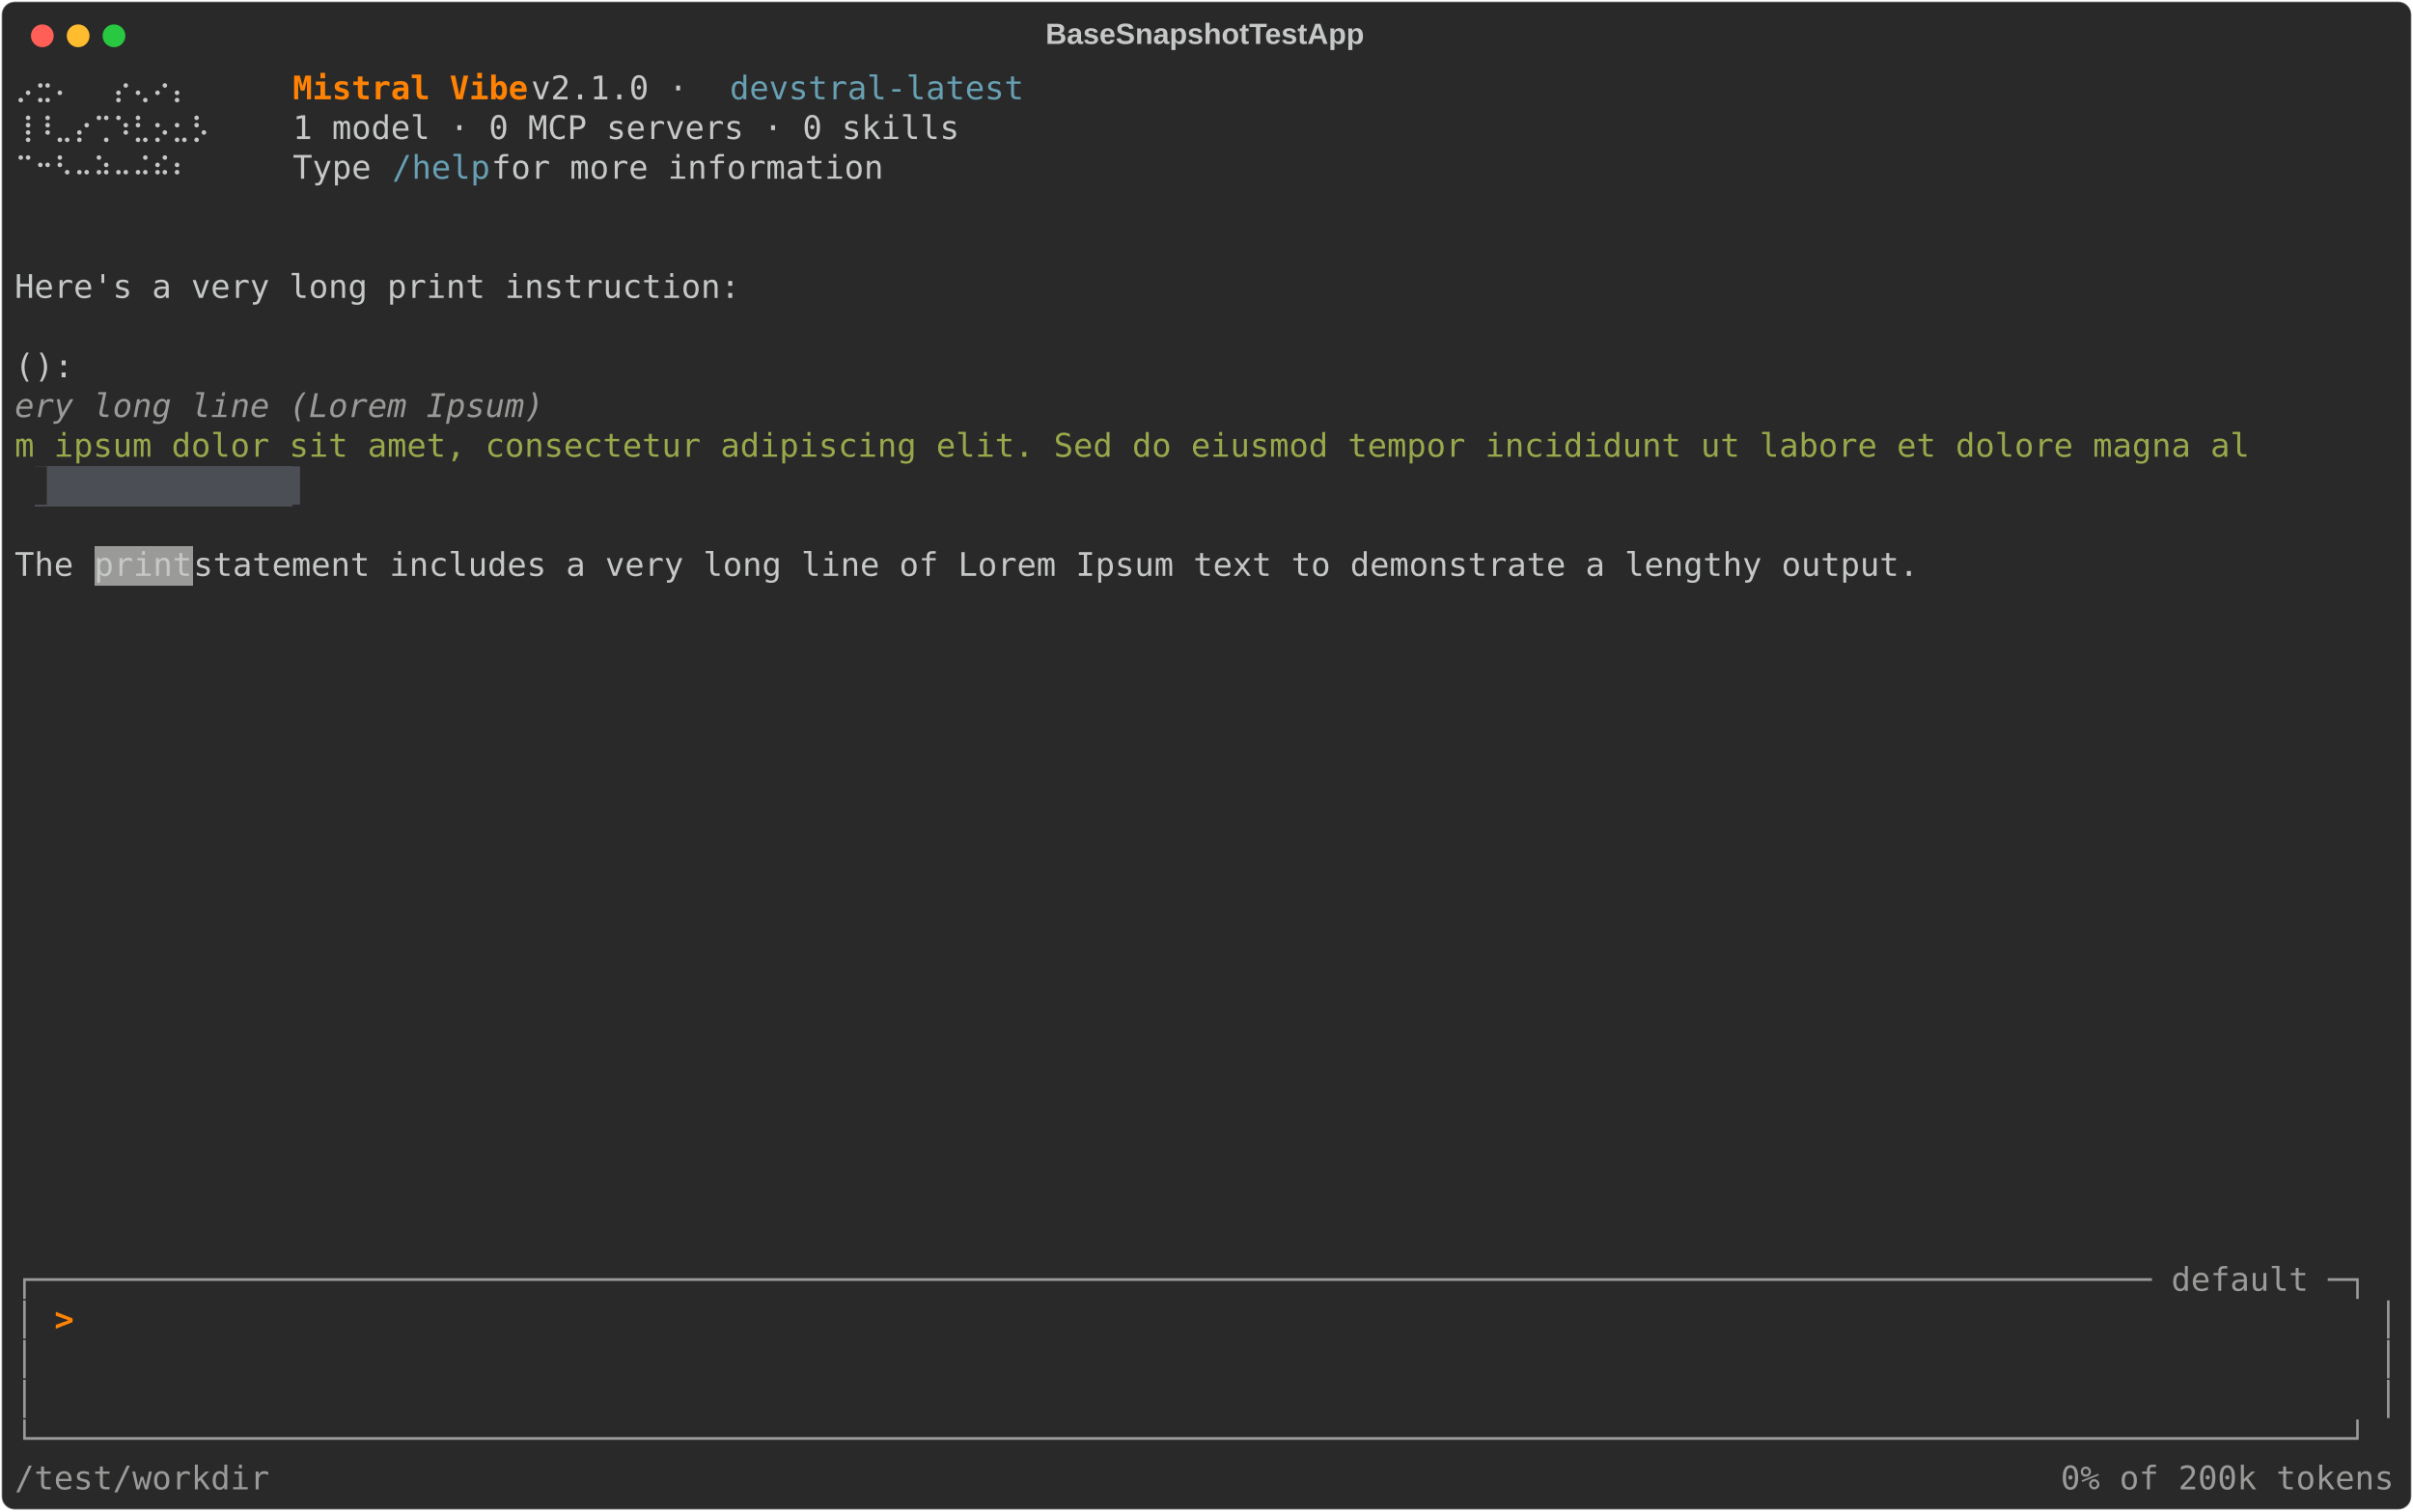
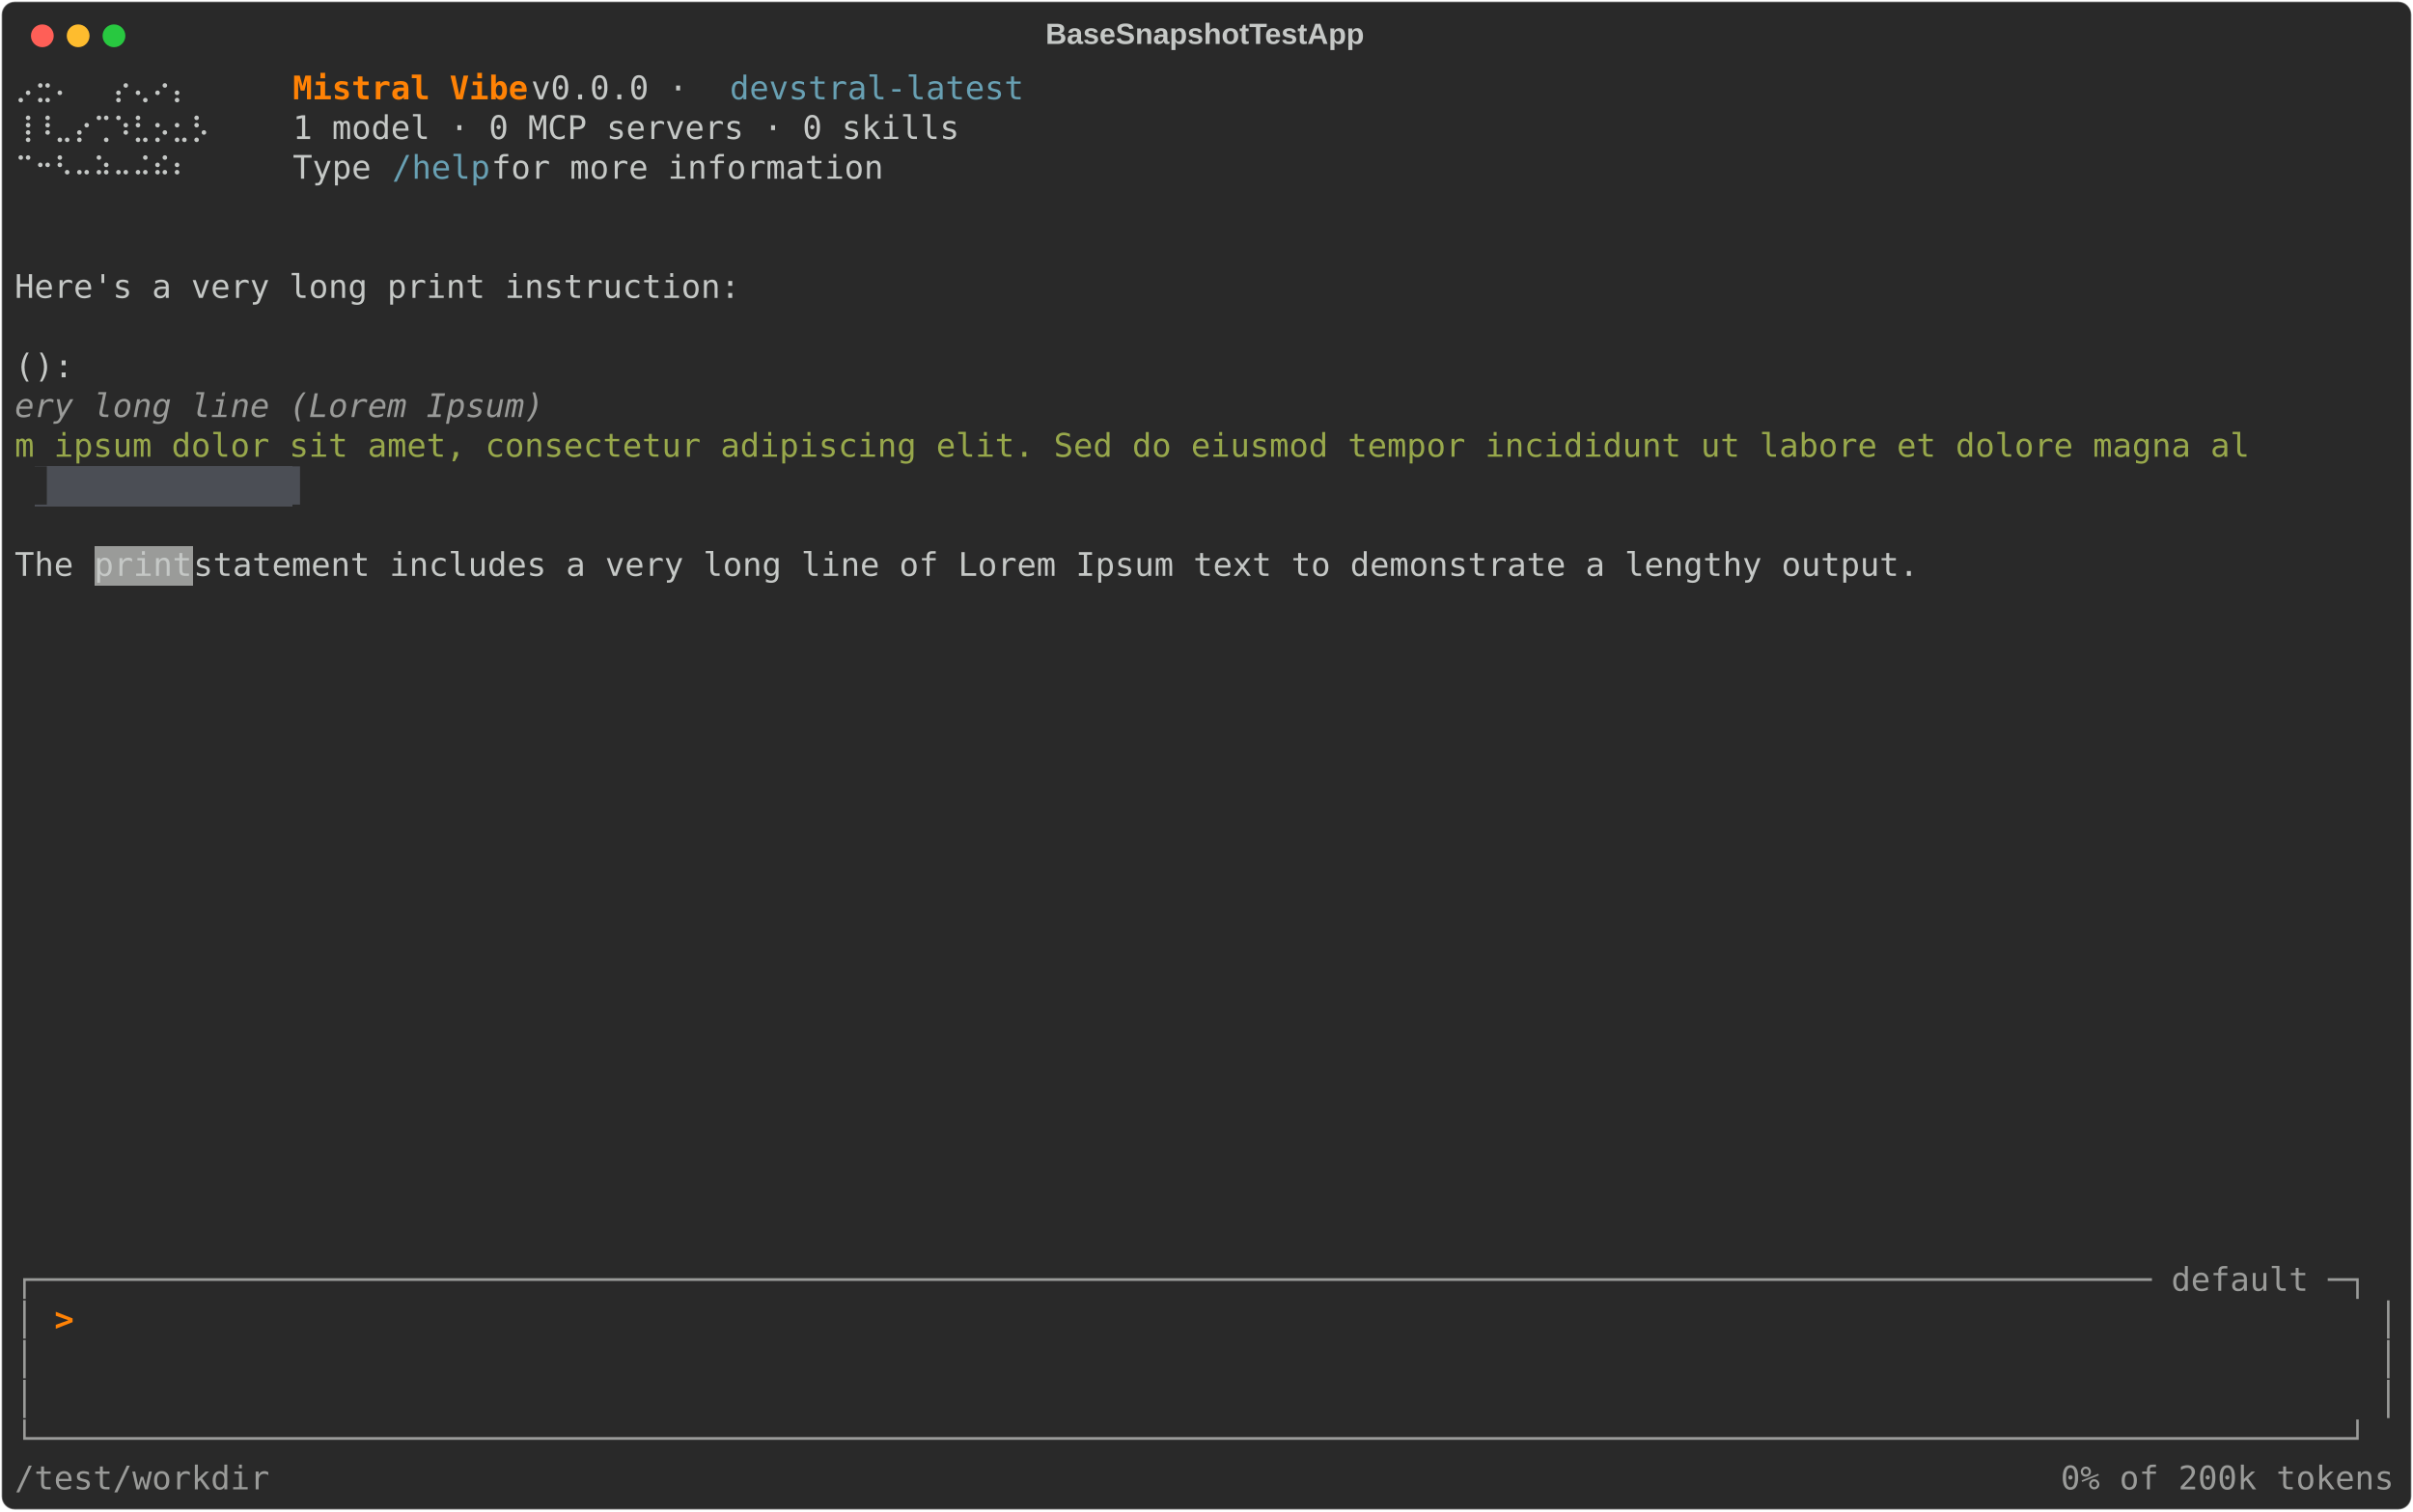
<svg xmlns="http://www.w3.org/2000/svg" class="rich-terminal" viewBox="0 0 1482 928.4">
  <style>

    @font-face {
        font-family: "Fira Code";
        src: local("FiraCode-Regular"),
                url("https://cdnjs.cloudflare.com/ajax/libs/firacode/6.2.0/woff2/FiraCode-Regular.woff2") format("woff2"),
                url("https://cdnjs.cloudflare.com/ajax/libs/firacode/6.2.0/woff/FiraCode-Regular.woff") format("woff");
        font-style: normal;
        font-weight: 400;
    }
    @font-face {
        font-family: "Fira Code";
        src: local("FiraCode-Bold"),
                url("https://cdnjs.cloudflare.com/ajax/libs/firacode/6.2.0/woff2/FiraCode-Bold.woff2") format("woff2"),
                url("https://cdnjs.cloudflare.com/ajax/libs/firacode/6.2.0/woff/FiraCode-Bold.woff") format("woff");
        font-style: bold;
        font-weight: 700;
    }

    .terminal-matrix {
        font-family: Fira Code, monospace;
        font-size: 20px;
        line-height: 24.4px;
        font-variant-east-asian: full-width;
    }

    .terminal-title {
        font-size: 18px;
        font-weight: bold;
        font-family: arial;
    }

    .terminal-r1 { fill: #c5c8c6 }
.terminal-r2 { fill: #ff8205;font-weight: bold }
.terminal-r3 { fill: #68a0b3 }
.terminal-r4 { fill: #9a9b99;font-style: italic; }
.terminal-r5 { fill: #98a84b }
.terminal-r6 { fill: #d2d2d2 }
.terminal-r7 { fill: #292929 }
.terminal-r8 { fill: #4b4e55 }
.terminal-r9 { fill: #9a9b99 }
    </style>
  <defs>
    <clipPath id="terminal-clip-terminal">
      <rect x="0" y="0" width="1463.0" height="877.4" />
    </clipPath>
    <clipPath id="terminal-line-0">
      <rect x="0" y="1.5" width="1464" height="24.65" />
    </clipPath>
    <clipPath id="terminal-line-1">
      <rect x="0" y="25.9" width="1464" height="24.65" />
    </clipPath>
    <clipPath id="terminal-line-2">
      <rect x="0" y="50.3" width="1464" height="24.65" />
    </clipPath>
    <clipPath id="terminal-line-3">
      <rect x="0" y="74.7" width="1464" height="24.65" />
    </clipPath>
    <clipPath id="terminal-line-4">
      <rect x="0" y="99.1" width="1464" height="24.65" />
    </clipPath>
    <clipPath id="terminal-line-5">
      <rect x="0" y="123.5" width="1464" height="24.65" />
    </clipPath>
    <clipPath id="terminal-line-6">
      <rect x="0" y="147.9" width="1464" height="24.65" />
    </clipPath>
    <clipPath id="terminal-line-7">
      <rect x="0" y="172.3" width="1464" height="24.65" />
    </clipPath>
    <clipPath id="terminal-line-8">
      <rect x="0" y="196.7" width="1464" height="24.65" />
    </clipPath>
    <clipPath id="terminal-line-9">
      <rect x="0" y="221.1" width="1464" height="24.65" />
    </clipPath>
    <clipPath id="terminal-line-10">
      <rect x="0" y="245.5" width="1464" height="24.65" />
    </clipPath>
    <clipPath id="terminal-line-11">
      <rect x="0" y="269.9" width="1464" height="24.65" />
    </clipPath>
    <clipPath id="terminal-line-12">
      <rect x="0" y="294.3" width="1464" height="24.65" />
    </clipPath>
    <clipPath id="terminal-line-13">
      <rect x="0" y="318.7" width="1464" height="24.65" />
    </clipPath>
    <clipPath id="terminal-line-14">
      <rect x="0" y="343.1" width="1464" height="24.65" />
    </clipPath>
    <clipPath id="terminal-line-15">
      <rect x="0" y="367.5" width="1464" height="24.65" />
    </clipPath>
    <clipPath id="terminal-line-16">
      <rect x="0" y="391.9" width="1464" height="24.65" />
    </clipPath>
    <clipPath id="terminal-line-17">
      <rect x="0" y="416.3" width="1464" height="24.65" />
    </clipPath>
    <clipPath id="terminal-line-18">
      <rect x="0" y="440.7" width="1464" height="24.65" />
    </clipPath>
    <clipPath id="terminal-line-19">
      <rect x="0" y="465.1" width="1464" height="24.65" />
    </clipPath>
    <clipPath id="terminal-line-20">
      <rect x="0" y="489.5" width="1464" height="24.65" />
    </clipPath>
    <clipPath id="terminal-line-21">
      <rect x="0" y="513.9" width="1464" height="24.65" />
    </clipPath>
    <clipPath id="terminal-line-22">
      <rect x="0" y="538.3" width="1464" height="24.65" />
    </clipPath>
    <clipPath id="terminal-line-23">
      <rect x="0" y="562.7" width="1464" height="24.65" />
    </clipPath>
    <clipPath id="terminal-line-24">
      <rect x="0" y="587.1" width="1464" height="24.65" />
    </clipPath>
    <clipPath id="terminal-line-25">
      <rect x="0" y="611.5" width="1464" height="24.65" />
    </clipPath>
    <clipPath id="terminal-line-26">
      <rect x="0" y="635.9" width="1464" height="24.65" />
    </clipPath>
    <clipPath id="terminal-line-27">
      <rect x="0" y="660.3" width="1464" height="24.65" />
    </clipPath>
    <clipPath id="terminal-line-28">
      <rect x="0" y="684.7" width="1464" height="24.65" />
    </clipPath>
    <clipPath id="terminal-line-29">
      <rect x="0" y="709.1" width="1464" height="24.65" />
    </clipPath>
    <clipPath id="terminal-line-30">
      <rect x="0" y="733.5" width="1464" height="24.65" />
    </clipPath>
    <clipPath id="terminal-line-31">
      <rect x="0" y="757.9" width="1464" height="24.65" />
    </clipPath>
    <clipPath id="terminal-line-32">
      <rect x="0" y="782.3" width="1464" height="24.65" />
    </clipPath>
    <clipPath id="terminal-line-33">
      <rect x="0" y="806.7" width="1464" height="24.65" />
    </clipPath>
    <clipPath id="terminal-line-34">
      <rect x="0" y="831.1" width="1464" height="24.65" />
    </clipPath>
  </defs>
  <rect fill="#292929" stroke="rgba(255,255,255,0.35)" stroke-width="1" x="1" y="1" width="1480" height="926.4" rx="8" />
  <text class="terminal-title" fill="#c5c8c6" text-anchor="middle" x="740" y="27">BaseSnapshotTestApp</text>
  <g transform="translate(26,22)">
    <circle cx="0" cy="0" r="7" fill="#ff5f57" />
    <circle cx="22" cy="0" r="7" fill="#febc2e" />
    <circle cx="44" cy="0" r="7" fill="#28c840" />
  </g>
  <g transform="translate(9, 41)" clip-path="url(#terminal-clip-terminal)">
    <rect fill="#4b4e55" x="12.2" y="245.5" width="158.6" height="24.65" shape-rendering="crispEdges" />
    <rect fill="#9a9b99" x="48.8" y="294.3" width="61" height="24.65" shape-rendering="crispEdges" />
    <g class="terminal-matrix">
      <text class="terminal-r1" x="0" y="20" textLength="134.2" clip-path="url(#terminal-line-0)">  ⡠⣒⠄  ⡔⢄⠔⡄</text>
      <text class="terminal-r2" x="170.8" y="20" textLength="146.4" clip-path="url(#terminal-line-0)">Mistral Vibe</text>
-       <text class="terminal-r1" x="317.2" y="20" textLength="122" clip-path="url(#terminal-line-0)"> v2.1.0 · </text>
+       <text class="terminal-r1" x="317.2" y="20" textLength="122" clip-path="url(#terminal-line-0)"> v0.0.0 · </text>
      <text class="terminal-r3" x="439.2" y="20" textLength="183" clip-path="url(#terminal-line-0)">devstral-latest</text>
      <text class="terminal-r1" x="1464" y="20" textLength="12.2" clip-path="url(#terminal-line-0)">
</text>
      <text class="terminal-r1" x="0" y="44.4" textLength="134.2" clip-path="url(#terminal-line-1)"> ⢸⠸⣀⡔⢉⠱⣃⡢⣂⡣</text>
      <text class="terminal-r1" x="170.8" y="44.4" textLength="414.8" clip-path="url(#terminal-line-1)">1 model · 0 MCP servers · 0 skills</text>
      <text class="terminal-r1" x="1464" y="44.4" textLength="12.2" clip-path="url(#terminal-line-1)">
</text>
      <text class="terminal-r1" x="0" y="68.8" textLength="134.2" clip-path="url(#terminal-line-2)">  ⠉⠒⠣⠤⠵⠤⠬⠮⠆</text>
      <text class="terminal-r1" x="170.8" y="68.8" textLength="61" clip-path="url(#terminal-line-2)">Type </text>
      <text class="terminal-r3" x="231.8" y="68.8" textLength="61" clip-path="url(#terminal-line-2)">/help</text>
      <text class="terminal-r1" x="292.8" y="68.8" textLength="256.2" clip-path="url(#terminal-line-2)"> for more information</text>
      <text class="terminal-r1" x="1464" y="68.8" textLength="12.2" clip-path="url(#terminal-line-2)">
</text>
      <text class="terminal-r1" x="1464" y="93.2" textLength="12.2" clip-path="url(#terminal-line-3)">
</text>
      <text class="terminal-r1" x="1464" y="117.6" textLength="12.2" clip-path="url(#terminal-line-4)">
</text>
      <text class="terminal-r1" x="0" y="142" textLength="451.4" clip-path="url(#terminal-line-5)">Here's a very long print instruction:</text>
      <text class="terminal-r1" x="1464" y="142" textLength="12.2" clip-path="url(#terminal-line-5)">
</text>
      <text class="terminal-r1" x="1464" y="166.4" textLength="12.2" clip-path="url(#terminal-line-6)">
</text>
      <text class="terminal-r1" x="0" y="190.8" textLength="36.6" clip-path="url(#terminal-line-7)">():</text>
      <text class="terminal-r1" x="1464" y="190.8" textLength="12.2" clip-path="url(#terminal-line-7)">
</text>
      <text class="terminal-r4" x="0" y="215.2" textLength="329.4" clip-path="url(#terminal-line-8)">ery long line (Lorem Ipsum)</text>
      <text class="terminal-r1" x="1464" y="215.2" textLength="12.2" clip-path="url(#terminal-line-8)">
</text>
      <text class="terminal-r5" x="0" y="239.6" textLength="1390.8" clip-path="url(#terminal-line-9)">m ipsum dolor sit amet, consectetur adipiscing elit. Sed do eiusmod tempor incididunt ut labore et dolore magna al</text>
      <text class="terminal-r1" x="1464" y="239.6" textLength="12.2" clip-path="url(#terminal-line-9)">
</text>
      <text class="terminal-r7" x="12.2" y="264" textLength="158.6" clip-path="url(#terminal-line-10)">▋            </text>
      <text class="terminal-r8" x="170.8" y="264" textLength="12.2" clip-path="url(#terminal-line-10)">▍</text>
      <text class="terminal-r1" x="1464" y="264" textLength="12.2" clip-path="url(#terminal-line-10)">
</text>
      <text class="terminal-r1" x="1464" y="288.4" textLength="12.2" clip-path="url(#terminal-line-11)">
</text>
      <text class="terminal-r1" x="0" y="312.8" textLength="48.8" clip-path="url(#terminal-line-12)">The </text>
      <text class="terminal-r1" x="48.8" y="312.8" textLength="61" clip-path="url(#terminal-line-12)">print</text>
      <text class="terminal-r1" x="109.8" y="312.8" textLength="1085.8" clip-path="url(#terminal-line-12)"> statement includes a very long line of Lorem Ipsum text to demonstrate a lengthy output.</text>
      <text class="terminal-r1" x="1464" y="312.8" textLength="12.2" clip-path="url(#terminal-line-12)">
</text>
      <text class="terminal-r1" x="1464" y="337.2" textLength="12.2" clip-path="url(#terminal-line-13)">
</text>
      <text class="terminal-r1" x="1464" y="361.6" textLength="12.2" clip-path="url(#terminal-line-14)">
</text>
      <text class="terminal-r1" x="1464" y="386" textLength="12.2" clip-path="url(#terminal-line-15)">
</text>
      <text class="terminal-r1" x="1464" y="410.4" textLength="12.2" clip-path="url(#terminal-line-16)">
</text>
      <text class="terminal-r1" x="1464" y="434.8" textLength="12.2" clip-path="url(#terminal-line-17)">
</text>
      <text class="terminal-r1" x="1464" y="459.2" textLength="12.2" clip-path="url(#terminal-line-18)">
</text>
      <text class="terminal-r1" x="1464" y="483.6" textLength="12.2" clip-path="url(#terminal-line-19)">
</text>
      <text class="terminal-r1" x="1464" y="508" textLength="12.2" clip-path="url(#terminal-line-20)">
</text>
      <text class="terminal-r1" x="1464" y="532.4" textLength="12.2" clip-path="url(#terminal-line-21)">
</text>
      <text class="terminal-r1" x="1464" y="556.8" textLength="12.2" clip-path="url(#terminal-line-22)">
</text>
      <text class="terminal-r1" x="1464" y="581.2" textLength="12.2" clip-path="url(#terminal-line-23)">
</text>
      <text class="terminal-r1" x="1464" y="605.6" textLength="12.2" clip-path="url(#terminal-line-24)">
</text>
      <text class="terminal-r1" x="1464" y="630" textLength="12.2" clip-path="url(#terminal-line-25)">
</text>
      <text class="terminal-r1" x="1464" y="654.4" textLength="12.2" clip-path="url(#terminal-line-26)">
</text>
      <text class="terminal-r1" x="1464" y="678.8" textLength="12.2" clip-path="url(#terminal-line-27)">
</text>
      <text class="terminal-r1" x="1464" y="703.2" textLength="12.2" clip-path="url(#terminal-line-28)">
</text>
      <text class="terminal-r1" x="1464" y="727.6" textLength="12.2" clip-path="url(#terminal-line-29)">
</text>
      <text class="terminal-r9" x="0" y="752" textLength="1464" clip-path="url(#terminal-line-30)">┌──────────────────────────────────────────────────────────────────────────────────────────────────────────── default ─┐</text>
      <text class="terminal-r1" x="1464" y="752" textLength="12.2" clip-path="url(#terminal-line-30)">
</text>
      <text class="terminal-r9" x="0" y="776.4" textLength="12.2" clip-path="url(#terminal-line-31)">│</text>
      <text class="terminal-r2" x="24.4" y="776.4" textLength="12.2" clip-path="url(#terminal-line-31)">&gt;</text>
      <text class="terminal-r9" x="1451.8" y="776.4" textLength="12.2" clip-path="url(#terminal-line-31)">│</text>
      <text class="terminal-r1" x="1464" y="776.4" textLength="12.2" clip-path="url(#terminal-line-31)">
</text>
      <text class="terminal-r9" x="0" y="800.8" textLength="12.2" clip-path="url(#terminal-line-32)">│</text>
      <text class="terminal-r9" x="1451.8" y="800.8" textLength="12.2" clip-path="url(#terminal-line-32)">│</text>
      <text class="terminal-r1" x="1464" y="800.8" textLength="12.2" clip-path="url(#terminal-line-32)">
</text>
      <text class="terminal-r9" x="0" y="825.2" textLength="12.2" clip-path="url(#terminal-line-33)">│</text>
      <text class="terminal-r9" x="1451.8" y="825.2" textLength="12.2" clip-path="url(#terminal-line-33)">│</text>
      <text class="terminal-r1" x="1464" y="825.2" textLength="12.2" clip-path="url(#terminal-line-33)">
</text>
      <text class="terminal-r9" x="0" y="849.6" textLength="1464" clip-path="url(#terminal-line-34)">└──────────────────────────────────────────────────────────────────────────────────────────────────────────────────────┘</text>
      <text class="terminal-r1" x="1464" y="849.6" textLength="12.2" clip-path="url(#terminal-line-34)">
</text>
      <text class="terminal-r9" x="0" y="874" textLength="158.6" clip-path="url(#terminal-line-35)">/test/workdir</text>
      <text class="terminal-r9" x="1256.6" y="874" textLength="207.4" clip-path="url(#terminal-line-35)">0% of 200k tokens</text>
    </g>
  </g>
</svg>
